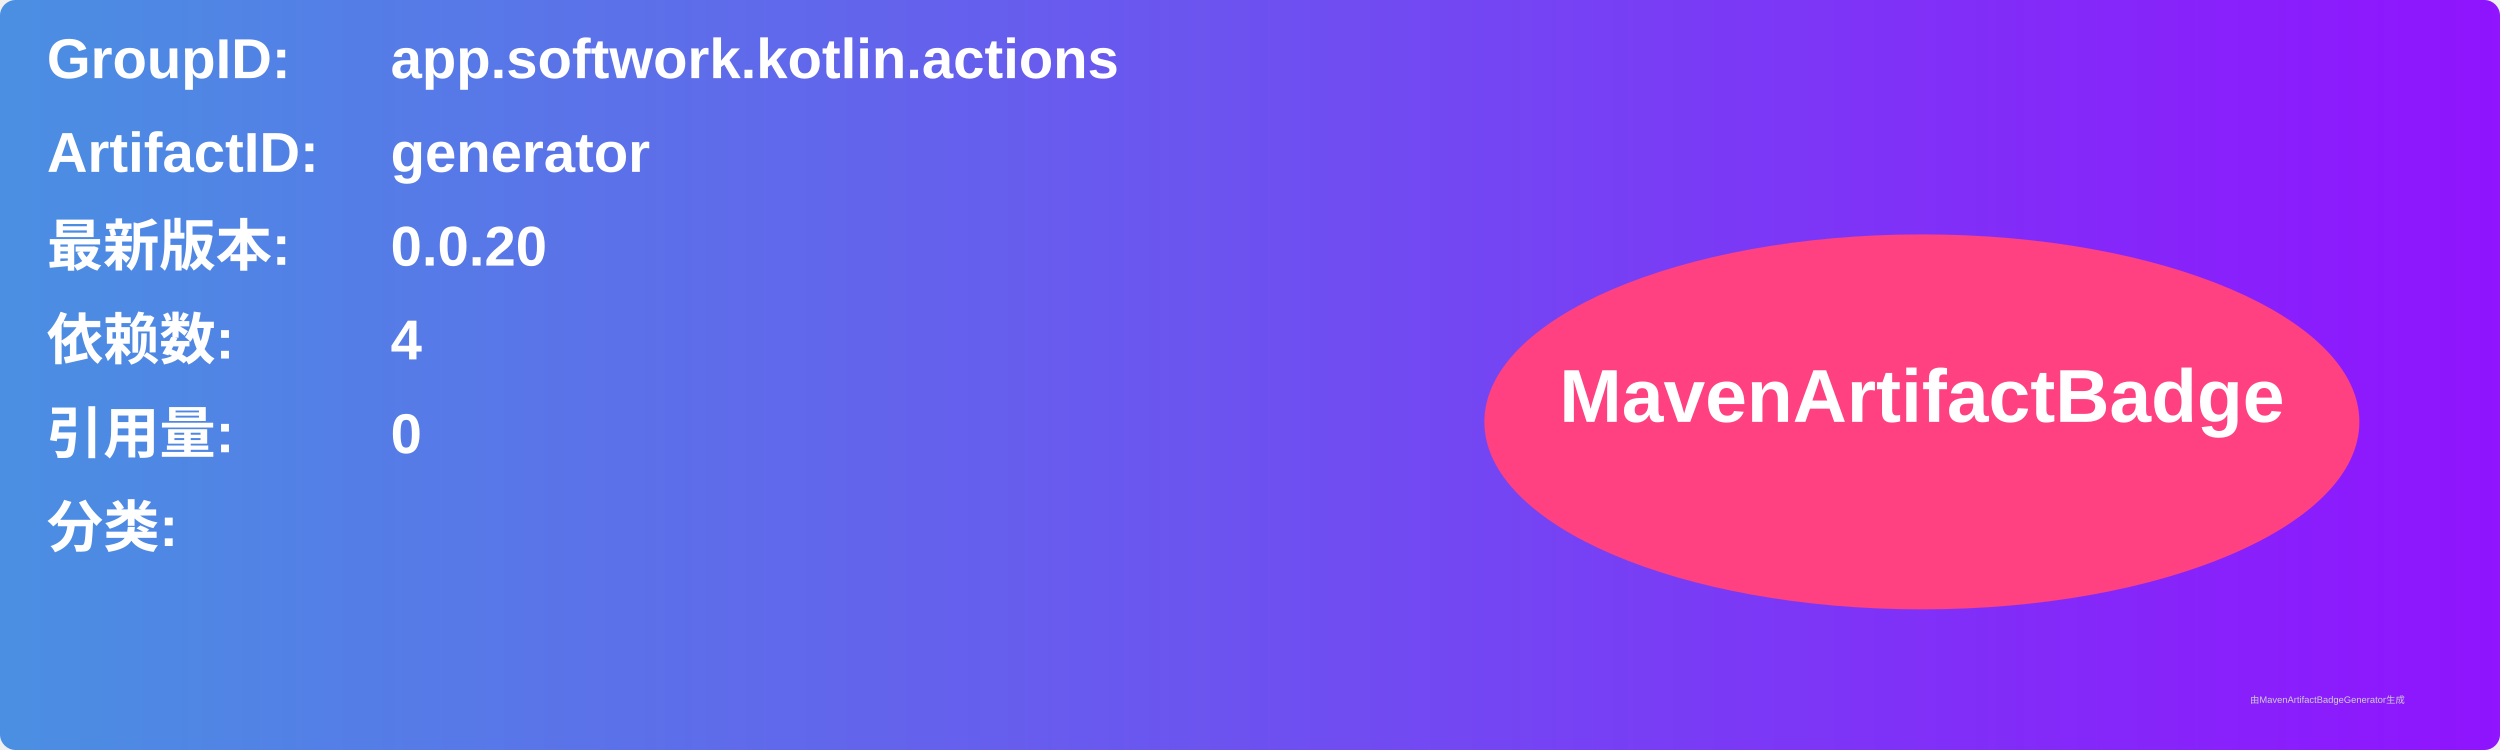
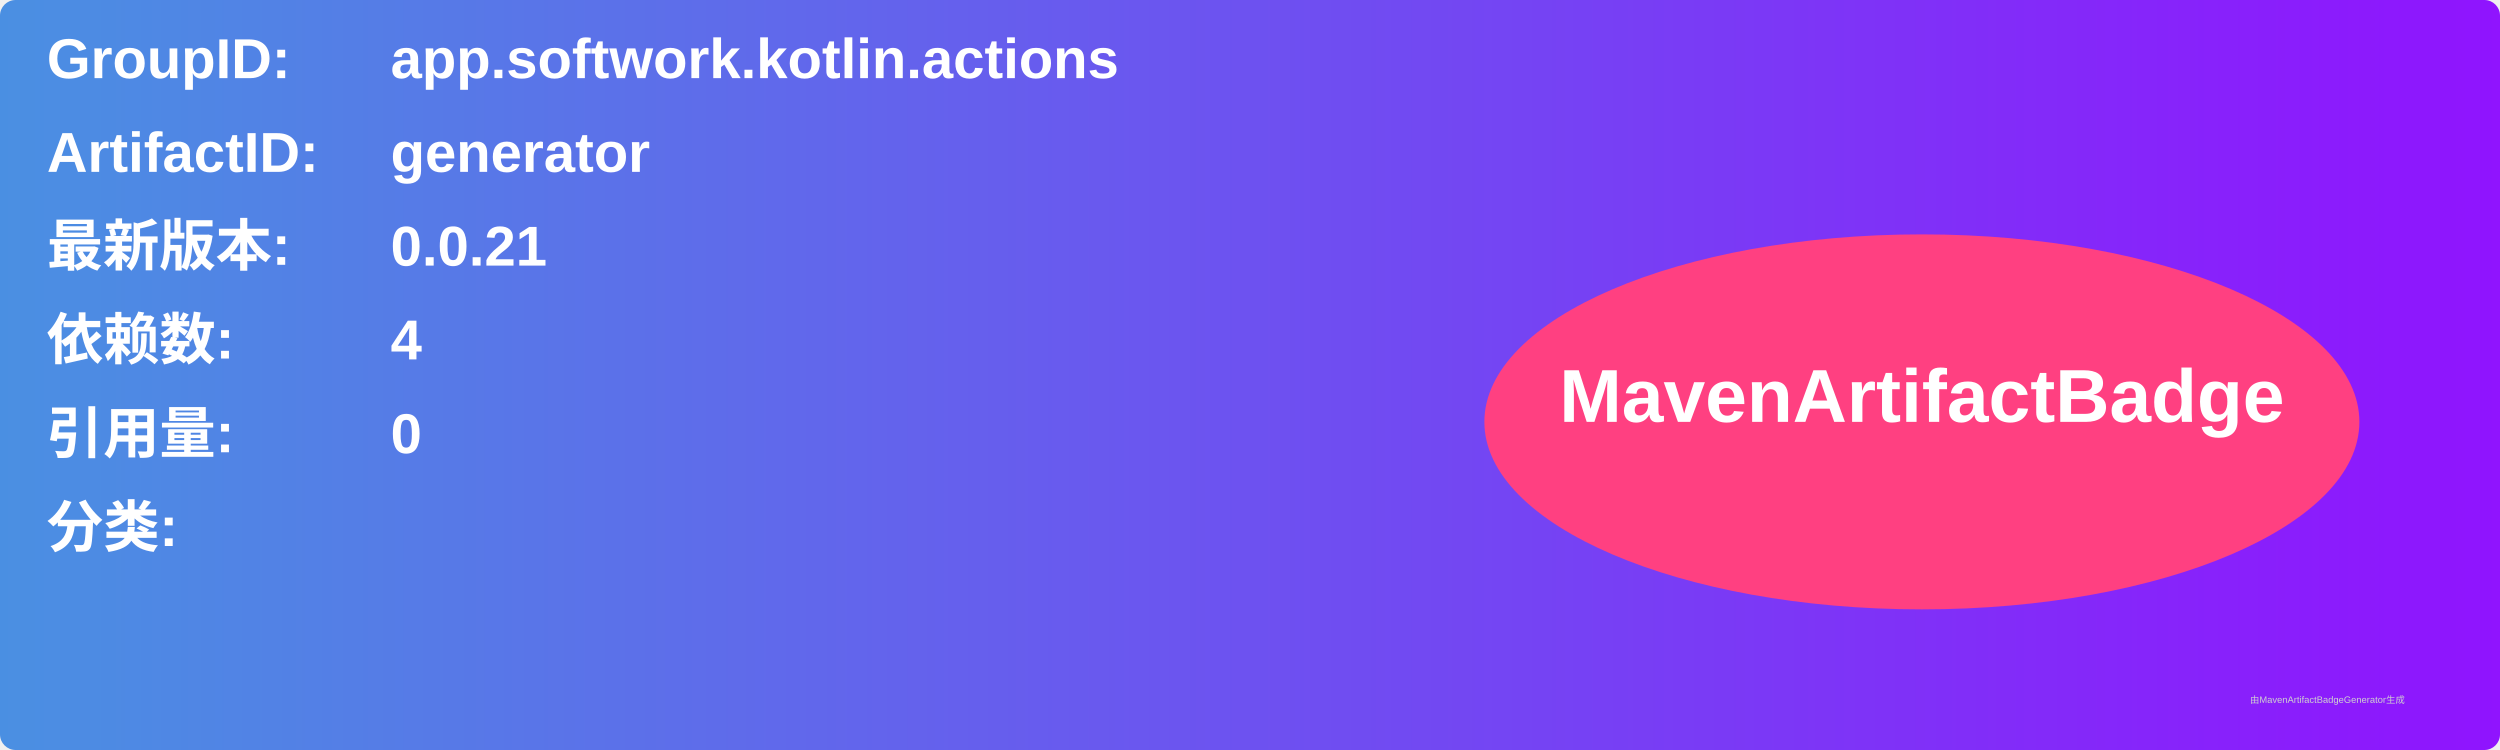
<svg xmlns="http://www.w3.org/2000/svg" width="800" height="240" viewBox="0 0 800 240">
  <linearGradient id="grad" x1="0%" y1="0%" x2="100%" y2="0%">
    <stop offset="0%" stop-color="#4a90e2" />
    <stop offset="100%" stop-color="#9013fe" />
  </linearGradient>
  <rect width="100%" height="100%" rx="5" ry="5" fill="url(#grad)" />
  <g transform="translate(15, 15)">
    <text x="0" y="10" font-family="Arial" font-size="18" fill="white" font-weight="bold" width="260">GroupID:</text>
    <text x="110" y="10" font-family="Arial" font-size="18" fill="white" font-weight="bold" width="460">app.softwork.kotlin.actions</text>
    <text x="0" y="40" font-family="Arial" font-size="18" fill="white" font-weight="bold" width="260">ArtifactID:</text>
    <text x="110" y="40" font-family="Arial" font-size="18" fill="white" font-weight="bold" width="460">generator</text>
    <text x="0" y="70" font-family="Arial" font-size="18" fill="white" font-weight="bold">最新版本:</text>
    <text x="110" y="70" font-family="Arial" font-size="18" fill="white" font-weight="bold">
-       <tspan font-weight="bold">0.0.20</tspan>
+       <tspan font-weight="bold">0.0.21</tspan>
    </text>
    <text x="0" y="100" font-family="Arial" font-size="18" fill="white" font-weight="bold">依赖数: </text>
    <text x="110" y="100" font-family="Arial" font-size="18" fill="white">
      <tspan font-weight="bold">4</tspan>
    </text>
    <text x="0" y="130" font-family="Arial" font-size="18" fill="white" font-weight="bold">引用量: </text>
    <text x="110" y="130" font-family="Arial" font-size="18" fill="white">
      <tspan font-weight="bold">0</tspan>
    </text>
    <text x="0" y="160" font-family="Arial" font-size="18" fill="white" font-weight="bold">分类:</text>
    <text x="10" y="190" font-family="Arial" font-size="10" fill="white">
      <tspan font-weight="bold" />
    </text>
    <ellipse cx="600" cy="120" rx="140" ry="60" fill="#ff4081" />
    <text x="600" y="120" text-anchor="middle" font-family="Arial" font-size="24" fill="white" font-weight="bold">MavenArtifactBadge</text>
  </g>
  <text x="720" y="225" font-family="Arial" font-size="3" fill="#d0d0d0">由MavenArtifactBadgeGenerator生成</text>
</svg>
